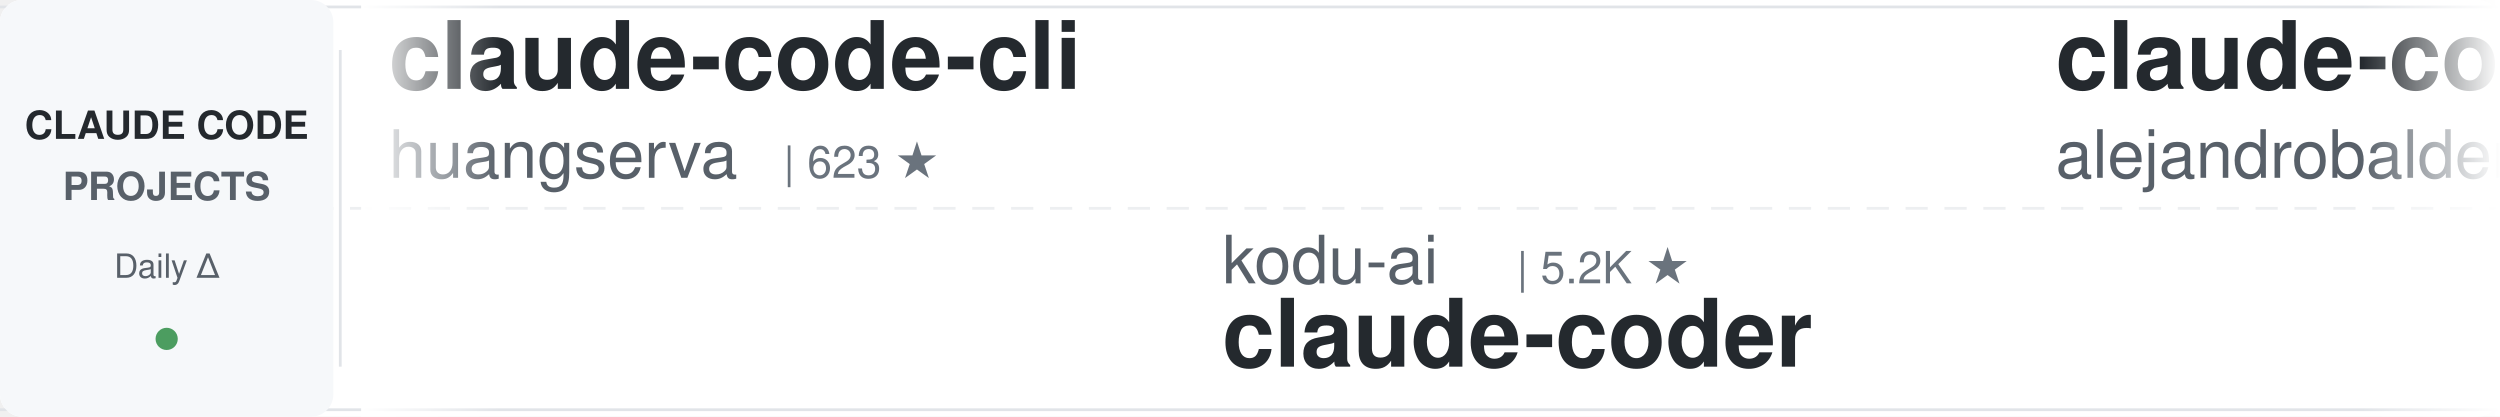
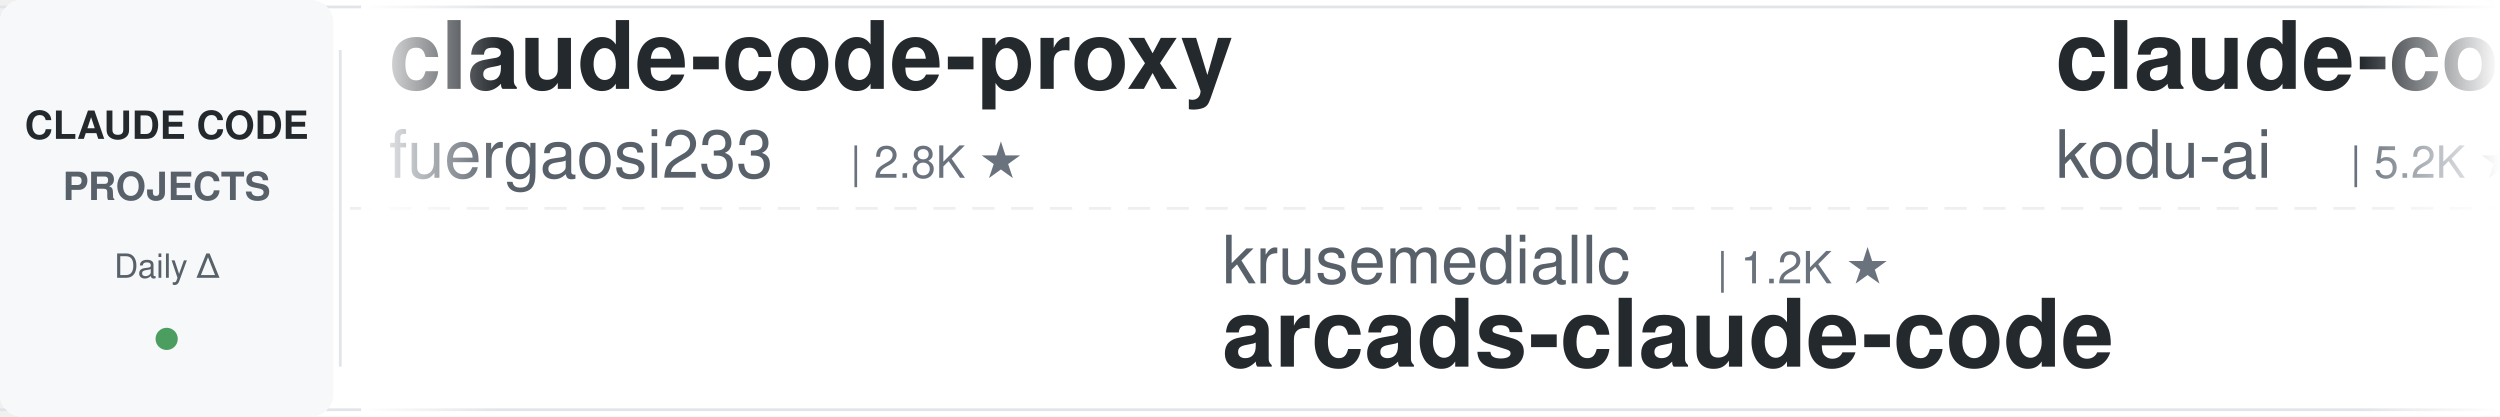
<svg xmlns="http://www.w3.org/2000/svg" width="900" height="150">
  <defs>
    <linearGradient id="leftFade" x1="0%" y1="0%" x2="100%" y2="0%">
      <stop offset="0%" style="stop-color:#ffffff;stop-opacity:1" />
      <stop offset="100%" style="stop-color:#ffffff;stop-opacity:0" />
    </linearGradient>
    <linearGradient id="rightFade" x1="0%" y1="0%" x2="100%" y2="0%">
      <stop offset="0%" style="stop-color:#ffffff;stop-opacity:0" />
      <stop offset="100%" style="stop-color:#ffffff;stop-opacity:1" />
    </linearGradient>
  </defs>
  <rect width="900" height="150" fill="#ffffff" rx="8" />
  <rect x="0" y="2" width="900" height="1" fill="#e1e4e8" />
  <rect x="0" y="147" width="900" height="1" fill="#e1e4e8" />
  <line x1="0" y1="75" x2="900" y2="75" stroke="#e1e4e8" stroke-width="1" stroke-dasharray="8 6" opacity="0.6" />
  <rect x="0" y="0" width="120" height="150" fill="#f6f8fa" rx="8" />
  <text x="60" y="50" font-family="-apple-system, BlinkMacSystemFont, 'Segoe UI', Helvetica, Arial, sans-serif" font-size="14" font-weight="600" fill="#24292e" text-anchor="middle">CLAUDE CODE</text>
  <text x="60" y="72" font-family="-apple-system, BlinkMacSystemFont, 'Segoe UI', Helvetica, Arial, sans-serif" font-size="14" font-weight="600" fill="#586069" text-anchor="middle">PROJECTS</text>
  <text x="60" y="100" font-family="-apple-system, BlinkMacSystemFont, 'Segoe UI', Helvetica, Arial, sans-serif" font-size="12" font-weight="500" fill="#586069" text-anchor="middle">Daily Δ</text>
  <circle cx="60" cy="122" r="4" fill="#22863a" opacity="0.8" />
  <rect x="122" y="18" width="1" height="114" fill="#e1e4e8" />
  <clipPath id="tickerClip">
    <rect x="130" y="0" width="770" height="150" />
  </clipPath>
  <g clip-path="url(#tickerClip)">
    <g id="tickerItems">
      <animateTransform attributeName="transform" attributeType="XML" type="translate" from="0 0" to="-3000 0" dur="54s" repeatCount="indefinite" />
      <g transform="translate(0, 0)">
-         <text x="140" y="32" font-family="-apple-system, BlinkMacSystemFont, 'Segoe UI', Helvetica, Arial, sans-serif" font-size="34" font-weight="600" fill="#24292e">claude-code-cli</text>
-         <text x="140" y="64" font-family="-apple-system, BlinkMacSystemFont, 'Segoe UI', Helvetica, Arial, sans-serif" font-size="24" font-weight="400" fill="#586069">huangserva</text>
-         <text x="282" y="64" font-family="-apple-system, BlinkMacSystemFont, 'Segoe UI', Helvetica, Arial, sans-serif" font-size="16" font-weight="500" fill="#6a737d">| 623 ★</text>
+         <text x="140" y="32" font-family="-apple-system, BlinkMacSystemFont, 'Segoe UI', Helvetica, Arial, sans-serif" font-size="34" font-weight="600" fill="#24292e">claude-code-proxy</text>
+         <text x="140" y="64" font-family="-apple-system, BlinkMacSystemFont, 'Segoe UI', Helvetica, Arial, sans-serif" font-size="24" font-weight="400" fill="#586069">fuergaosi233</text>
+         <text x="306" y="64" font-family="-apple-system, BlinkMacSystemFont, 'Segoe UI', Helvetica, Arial, sans-serif" font-size="16" font-weight="500" fill="#6a737d">| 2.8K ★</text>
      </g>
      <g transform="translate(300, 0)">
-         <text x="140" y="102" font-family="-apple-system, BlinkMacSystemFont, 'Segoe UI', Helvetica, Arial, sans-serif" font-size="24" font-weight="400" fill="#586069">kodu-ai</text>
-         <text x="246" y="102" font-family="-apple-system, BlinkMacSystemFont, 'Segoe UI', Helvetica, Arial, sans-serif" font-size="16" font-weight="500" fill="#6a737d">| 5.2K ★</text>
-         <text x="140" y="132" font-family="-apple-system, BlinkMacSystemFont, 'Segoe UI', Helvetica, Arial, sans-serif" font-size="34" font-weight="600" fill="#24292e">claude-coder</text>
+         <text x="140" y="102" font-family="-apple-system, BlinkMacSystemFont, 'Segoe UI', Helvetica, Arial, sans-serif" font-size="24" font-weight="400" fill="#586069">krusemediallc</text>
+         <text x="318" y="102" font-family="-apple-system, BlinkMacSystemFont, 'Segoe UI', Helvetica, Arial, sans-serif" font-size="16" font-weight="500" fill="#6a737d">| 1.2K ★</text>
+         <text x="140" y="132" font-family="-apple-system, BlinkMacSystemFont, 'Segoe UI', Helvetica, Arial, sans-serif" font-size="34" font-weight="600" fill="#24292e">arcads-claude-code</text>
      </g>
      <g transform="translate(600, 0)">
-         <text x="140" y="32" font-family="-apple-system, BlinkMacSystemFont, 'Segoe UI', Helvetica, Arial, sans-serif" font-size="34" font-weight="600" fill="#24292e">claude-code-from-source</text>
-         <text x="140" y="64" font-family="-apple-system, BlinkMacSystemFont, 'Segoe UI', Helvetica, Arial, sans-serif" font-size="24" font-weight="400" fill="#586069">alejandrobalderas</text>
-         <text x="366" y="64" font-family="-apple-system, BlinkMacSystemFont, 'Segoe UI', Helvetica, Arial, sans-serif" font-size="16" font-weight="500" fill="#6a737d">| 2.8K ★</text>
+         <text x="140" y="32" font-family="-apple-system, BlinkMacSystemFont, 'Segoe UI', Helvetica, Arial, sans-serif" font-size="34" font-weight="600" fill="#24292e">claude-coder</text>
+         <text x="140" y="64" font-family="-apple-system, BlinkMacSystemFont, 'Segoe UI', Helvetica, Arial, sans-serif" font-size="24" font-weight="400" fill="#586069">kodu-ai</text>
+         <text x="246" y="64" font-family="-apple-system, BlinkMacSystemFont, 'Segoe UI', Helvetica, Arial, sans-serif" font-size="16" font-weight="500" fill="#6a737d">| 5.2K ★</text>
      </g>
      <g transform="translate(900, 0)">
-         <text x="140" y="102" font-family="-apple-system, BlinkMacSystemFont, 'Segoe UI', Helvetica, Arial, sans-serif" font-size="24" font-weight="400" fill="#586069">RichardAtCT</text>
-         <text x="294" y="102" font-family="-apple-system, BlinkMacSystemFont, 'Segoe UI', Helvetica, Arial, sans-serif" font-size="16" font-weight="500" fill="#6a737d">| 2.8K ★</text>
-         <text x="140" y="132" font-family="-apple-system, BlinkMacSystemFont, 'Segoe UI', Helvetica, Arial, sans-serif" font-size="34" font-weight="600" fill="#24292e">claude-code-telegram</text>
+         <text x="140" y="102" font-family="-apple-system, BlinkMacSystemFont, 'Segoe UI', Helvetica, Arial, sans-serif" font-size="24" font-weight="400" fill="#586069">zebbern</text>
+         <text x="246" y="102" font-family="-apple-system, BlinkMacSystemFont, 'Segoe UI', Helvetica, Arial, sans-serif" font-size="16" font-weight="500" fill="#6a737d">| 4.6K ★</text>
+         <text x="140" y="132" font-family="-apple-system, BlinkMacSystemFont, 'Segoe UI', Helvetica, Arial, sans-serif" font-size="34" font-weight="600" fill="#24292e">claude-code-guide</text>
      </g>
      <g transform="translate(1200, 0)">
-         <text x="140" y="32" font-family="-apple-system, BlinkMacSystemFont, 'Segoe UI', Helvetica, Arial, sans-serif" font-size="34" font-weight="600" fill="#24292e">claude-code-proxy</text>
-         <text x="140" y="64" font-family="-apple-system, BlinkMacSystemFont, 'Segoe UI', Helvetica, Arial, sans-serif" font-size="24" font-weight="400" fill="#586069">1rgs</text>
-         <text x="210" y="64" font-family="-apple-system, BlinkMacSystemFont, 'Segoe UI', Helvetica, Arial, sans-serif" font-size="16" font-weight="500" fill="#6a737d">| 3.7K ★</text>
-       </g>
-       <g transform="translate(1500, 0)">
-         <text x="140" y="102" font-family="-apple-system, BlinkMacSystemFont, 'Segoe UI', Helvetica, Arial, sans-serif" font-size="24" font-weight="400" fill="#586069">ykdojo</text>
-         <text x="234" y="102" font-family="-apple-system, BlinkMacSystemFont, 'Segoe UI', Helvetica, Arial, sans-serif" font-size="16" font-weight="500" fill="#6a737d">| 9.6K ★</text>
-         <text x="140" y="132" font-family="-apple-system, BlinkMacSystemFont, 'Segoe UI', Helvetica, Arial, sans-serif" font-size="34" font-weight="600" fill="#24292e">claude-code-tips</text>
-       </g>
-       <g transform="translate(1800, 0)">
        <text x="140" y="32" font-family="-apple-system, BlinkMacSystemFont, 'Segoe UI', Helvetica, Arial, sans-serif" font-size="34" font-weight="600" fill="#24292e">claude-code-local</text>
        <text x="140" y="64" font-family="-apple-system, BlinkMacSystemFont, 'Segoe UI', Helvetica, Arial, sans-serif" font-size="24" font-weight="400" fill="#586069">nicedreamzapp</text>
        <text x="318" y="64" font-family="-apple-system, BlinkMacSystemFont, 'Segoe UI', Helvetica, Arial, sans-serif" font-size="16" font-weight="500" fill="#6a737d">| 3.2K ★</text>
      </g>
+       <g transform="translate(1500, 0)">
+         <text x="140" y="102" font-family="-apple-system, BlinkMacSystemFont, 'Segoe UI', Helvetica, Arial, sans-serif" font-size="24" font-weight="400" fill="#586069">huangserva</text>
+         <text x="282" y="102" font-family="-apple-system, BlinkMacSystemFont, 'Segoe UI', Helvetica, Arial, sans-serif" font-size="16" font-weight="500" fill="#6a737d">| 623 ★</text>
+         <text x="140" y="132" font-family="-apple-system, BlinkMacSystemFont, 'Segoe UI', Helvetica, Arial, sans-serif" font-size="34" font-weight="600" fill="#24292e">claude-code-cli</text>
+       </g>
+       <g transform="translate(1800, 0)">
+         <text x="140" y="32" font-family="-apple-system, BlinkMacSystemFont, 'Segoe UI', Helvetica, Arial, sans-serif" font-size="34" font-weight="600" fill="#24292e">Claude-Code-Source-Study</text>
+         <text x="140" y="64" font-family="-apple-system, BlinkMacSystemFont, 'Segoe UI', Helvetica, Arial, sans-serif" font-size="24" font-weight="400" fill="#586069">luyao618</text>
+         <text x="258" y="64" font-family="-apple-system, BlinkMacSystemFont, 'Segoe UI', Helvetica, Arial, sans-serif" font-size="16" font-weight="500" fill="#6a737d">| 1.7K ★</text>
+       </g>
      <g transform="translate(2100, 0)">
-         <text x="140" y="102" font-family="-apple-system, BlinkMacSystemFont, 'Segoe UI', Helvetica, Arial, sans-serif" font-size="24" font-weight="400" fill="#586069">OneRedOak</text>
-         <text x="270" y="102" font-family="-apple-system, BlinkMacSystemFont, 'Segoe UI', Helvetica, Arial, sans-serif" font-size="16" font-weight="500" fill="#6a737d">| 3.9K ★</text>
-         <text x="140" y="132" font-family="-apple-system, BlinkMacSystemFont, 'Segoe UI', Helvetica, Arial, sans-serif" font-size="34" font-weight="600" fill="#24292e">claude-code-workflows</text>
+         <text x="140" y="102" font-family="-apple-system, BlinkMacSystemFont, 'Segoe UI', Helvetica, Arial, sans-serif" font-size="24" font-weight="400" fill="#586069">Windy3f3f3f3f</text>
+         <text x="318" y="102" font-family="-apple-system, BlinkMacSystemFont, 'Segoe UI', Helvetica, Arial, sans-serif" font-size="16" font-weight="500" fill="#6a737d">| 2.6K ★</text>
+         <text x="140" y="132" font-family="-apple-system, BlinkMacSystemFont, 'Segoe UI', Helvetica, Arial, sans-serif" font-size="34" font-weight="600" fill="#24292e">claude-code-from-scratch</text>
      </g>
      <g transform="translate(2400, 0)">
-         <text x="140" y="32" font-family="-apple-system, BlinkMacSystemFont, 'Segoe UI', Helvetica, Arial, sans-serif" font-size="34" font-weight="600" fill="#24292e">claude-code-source-build</text>
-         <text x="140" y="64" font-family="-apple-system, BlinkMacSystemFont, 'Segoe UI', Helvetica, Arial, sans-serif" font-size="24" font-weight="400" fill="#586069">andrew-kramer-inno</text>
-         <text x="378" y="64" font-family="-apple-system, BlinkMacSystemFont, 'Segoe UI', Helvetica, Arial, sans-serif" font-size="16" font-weight="500" fill="#6a737d">| 593 ★</text>
+         <text x="140" y="32" font-family="-apple-system, BlinkMacSystemFont, 'Segoe UI', Helvetica, Arial, sans-serif" font-size="34" font-weight="600" fill="#24292e">claude-code-rust</text>
+         <text x="140" y="64" font-family="-apple-system, BlinkMacSystemFont, 'Segoe UI', Helvetica, Arial, sans-serif" font-size="24" font-weight="400" fill="#586069">lorryjovens-hub</text>
+         <text x="342" y="64" font-family="-apple-system, BlinkMacSystemFont, 'Segoe UI', Helvetica, Arial, sans-serif" font-size="16" font-weight="500" fill="#6a737d">| 1.7K ★</text>
      </g>
      <g transform="translate(2700, 0)">
-         <text x="140" y="102" font-family="-apple-system, BlinkMacSystemFont, 'Segoe UI', Helvetica, Arial, sans-serif" font-size="24" font-weight="400" fill="#586069">ccplugins</text>
-         <text x="270" y="102" font-family="-apple-system, BlinkMacSystemFont, 'Segoe UI', Helvetica, Arial, sans-serif" font-size="16" font-weight="500" fill="#6a737d">| 904 ★</text>
-         <text x="140" y="132" font-family="-apple-system, BlinkMacSystemFont, 'Segoe UI', Helvetica, Arial, sans-serif" font-size="34" font-weight="600" fill="#24292e">awesome-claude-code-plug...</text>
+         <text x="140" y="102" font-family="-apple-system, BlinkMacSystemFont, 'Segoe UI', Helvetica, Arial, sans-serif" font-size="24" font-weight="400" fill="#586069">Cranot</text>
+         <text x="234" y="102" font-family="-apple-system, BlinkMacSystemFont, 'Segoe UI', Helvetica, Arial, sans-serif" font-size="16" font-weight="500" fill="#6a737d">| 2.9K ★</text>
+         <text x="140" y="132" font-family="-apple-system, BlinkMacSystemFont, 'Segoe UI', Helvetica, Arial, sans-serif" font-size="34" font-weight="600" fill="#24292e">claude-code-guide</text>
      </g>
      <g transform="translate(3000, 0)">
-         <text x="140" y="32" font-family="-apple-system, BlinkMacSystemFont, 'Segoe UI', Helvetica, Arial, sans-serif" font-size="34" font-weight="600" fill="#24292e">claude-code-cli</text>
-         <text x="140" y="64" font-family="-apple-system, BlinkMacSystemFont, 'Segoe UI', Helvetica, Arial, sans-serif" font-size="24" font-weight="400" fill="#586069">huangserva</text>
-         <text x="282" y="64" font-family="-apple-system, BlinkMacSystemFont, 'Segoe UI', Helvetica, Arial, sans-serif" font-size="16" font-weight="500" fill="#6a737d">| 623 ★</text>
+         <text x="140" y="32" font-family="-apple-system, BlinkMacSystemFont, 'Segoe UI', Helvetica, Arial, sans-serif" font-size="34" font-weight="600" fill="#24292e">claude-code-proxy</text>
+         <text x="140" y="64" font-family="-apple-system, BlinkMacSystemFont, 'Segoe UI', Helvetica, Arial, sans-serif" font-size="24" font-weight="400" fill="#586069">fuergaosi233</text>
+         <text x="306" y="64" font-family="-apple-system, BlinkMacSystemFont, 'Segoe UI', Helvetica, Arial, sans-serif" font-size="16" font-weight="500" fill="#6a737d">| 2.8K ★</text>
      </g>
      <g transform="translate(3300, 0)">
-         <text x="140" y="102" font-family="-apple-system, BlinkMacSystemFont, 'Segoe UI', Helvetica, Arial, sans-serif" font-size="24" font-weight="400" fill="#586069">kodu-ai</text>
-         <text x="246" y="102" font-family="-apple-system, BlinkMacSystemFont, 'Segoe UI', Helvetica, Arial, sans-serif" font-size="16" font-weight="500" fill="#6a737d">| 5.2K ★</text>
-         <text x="140" y="132" font-family="-apple-system, BlinkMacSystemFont, 'Segoe UI', Helvetica, Arial, sans-serif" font-size="34" font-weight="600" fill="#24292e">claude-coder</text>
+         <text x="140" y="102" font-family="-apple-system, BlinkMacSystemFont, 'Segoe UI', Helvetica, Arial, sans-serif" font-size="24" font-weight="400" fill="#586069">krusemediallc</text>
+         <text x="318" y="102" font-family="-apple-system, BlinkMacSystemFont, 'Segoe UI', Helvetica, Arial, sans-serif" font-size="16" font-weight="500" fill="#6a737d">| 1.2K ★</text>
+         <text x="140" y="132" font-family="-apple-system, BlinkMacSystemFont, 'Segoe UI', Helvetica, Arial, sans-serif" font-size="34" font-weight="600" fill="#24292e">arcads-claude-code</text>
      </g>
      <g transform="translate(3600, 0)">
-         <text x="140" y="32" font-family="-apple-system, BlinkMacSystemFont, 'Segoe UI', Helvetica, Arial, sans-serif" font-size="34" font-weight="600" fill="#24292e">claude-code-from-source</text>
-         <text x="140" y="64" font-family="-apple-system, BlinkMacSystemFont, 'Segoe UI', Helvetica, Arial, sans-serif" font-size="24" font-weight="400" fill="#586069">alejandrobalderas</text>
-         <text x="366" y="64" font-family="-apple-system, BlinkMacSystemFont, 'Segoe UI', Helvetica, Arial, sans-serif" font-size="16" font-weight="500" fill="#6a737d">| 2.8K ★</text>
+         <text x="140" y="32" font-family="-apple-system, BlinkMacSystemFont, 'Segoe UI', Helvetica, Arial, sans-serif" font-size="34" font-weight="600" fill="#24292e">claude-coder</text>
+         <text x="140" y="64" font-family="-apple-system, BlinkMacSystemFont, 'Segoe UI', Helvetica, Arial, sans-serif" font-size="24" font-weight="400" fill="#586069">kodu-ai</text>
+         <text x="246" y="64" font-family="-apple-system, BlinkMacSystemFont, 'Segoe UI', Helvetica, Arial, sans-serif" font-size="16" font-weight="500" fill="#6a737d">| 5.2K ★</text>
      </g>
      <g transform="translate(3900, 0)">
-         <text x="140" y="102" font-family="-apple-system, BlinkMacSystemFont, 'Segoe UI', Helvetica, Arial, sans-serif" font-size="24" font-weight="400" fill="#586069">RichardAtCT</text>
-         <text x="294" y="102" font-family="-apple-system, BlinkMacSystemFont, 'Segoe UI', Helvetica, Arial, sans-serif" font-size="16" font-weight="500" fill="#6a737d">| 2.8K ★</text>
-         <text x="140" y="132" font-family="-apple-system, BlinkMacSystemFont, 'Segoe UI', Helvetica, Arial, sans-serif" font-size="34" font-weight="600" fill="#24292e">claude-code-telegram</text>
+         <text x="140" y="102" font-family="-apple-system, BlinkMacSystemFont, 'Segoe UI', Helvetica, Arial, sans-serif" font-size="24" font-weight="400" fill="#586069">zebbern</text>
+         <text x="246" y="102" font-family="-apple-system, BlinkMacSystemFont, 'Segoe UI', Helvetica, Arial, sans-serif" font-size="16" font-weight="500" fill="#6a737d">| 4.6K ★</text>
+         <text x="140" y="132" font-family="-apple-system, BlinkMacSystemFont, 'Segoe UI', Helvetica, Arial, sans-serif" font-size="34" font-weight="600" fill="#24292e">claude-code-guide</text>
      </g>
    </g>
  </g>
  <rect x="130" y="0" width="50" height="150" fill="url(#leftFade)" />
  <rect x="850" y="0" width="50" height="150" fill="url(#rightFade)" />
</svg>
